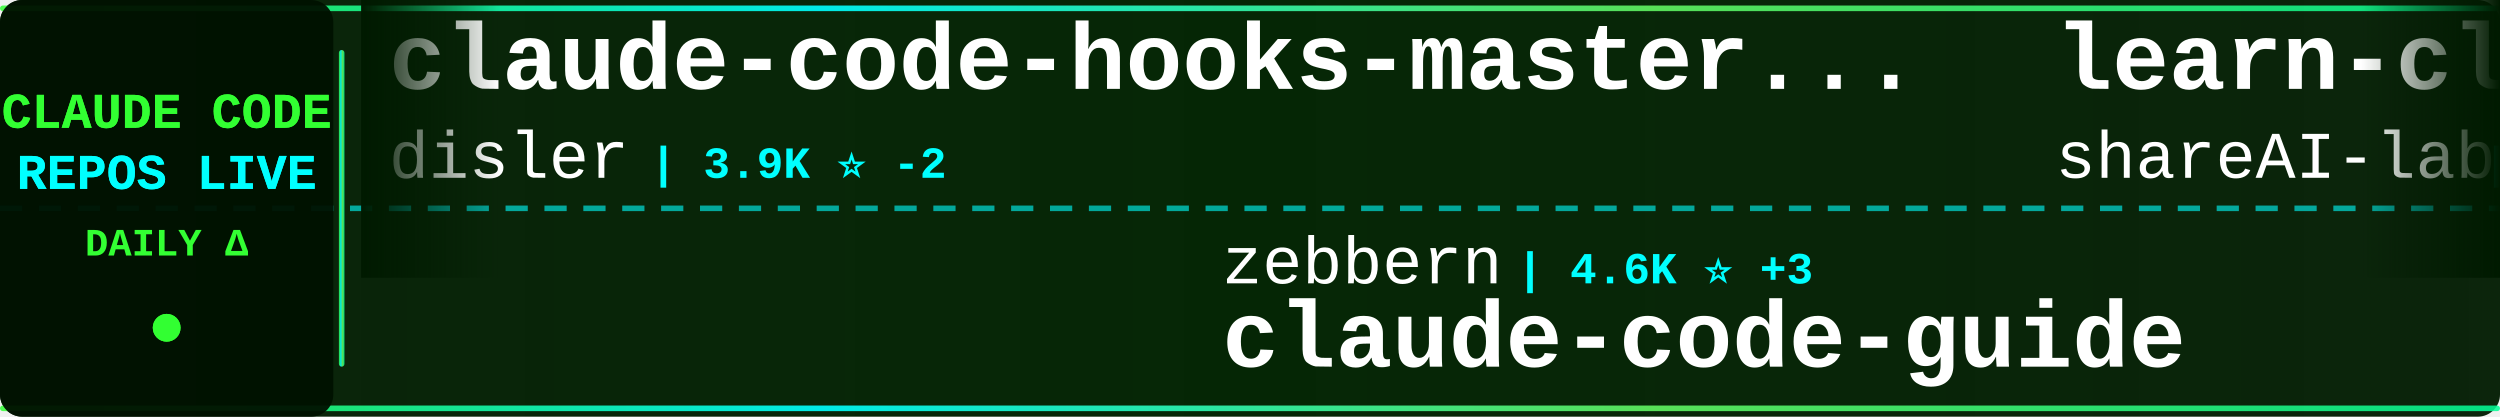
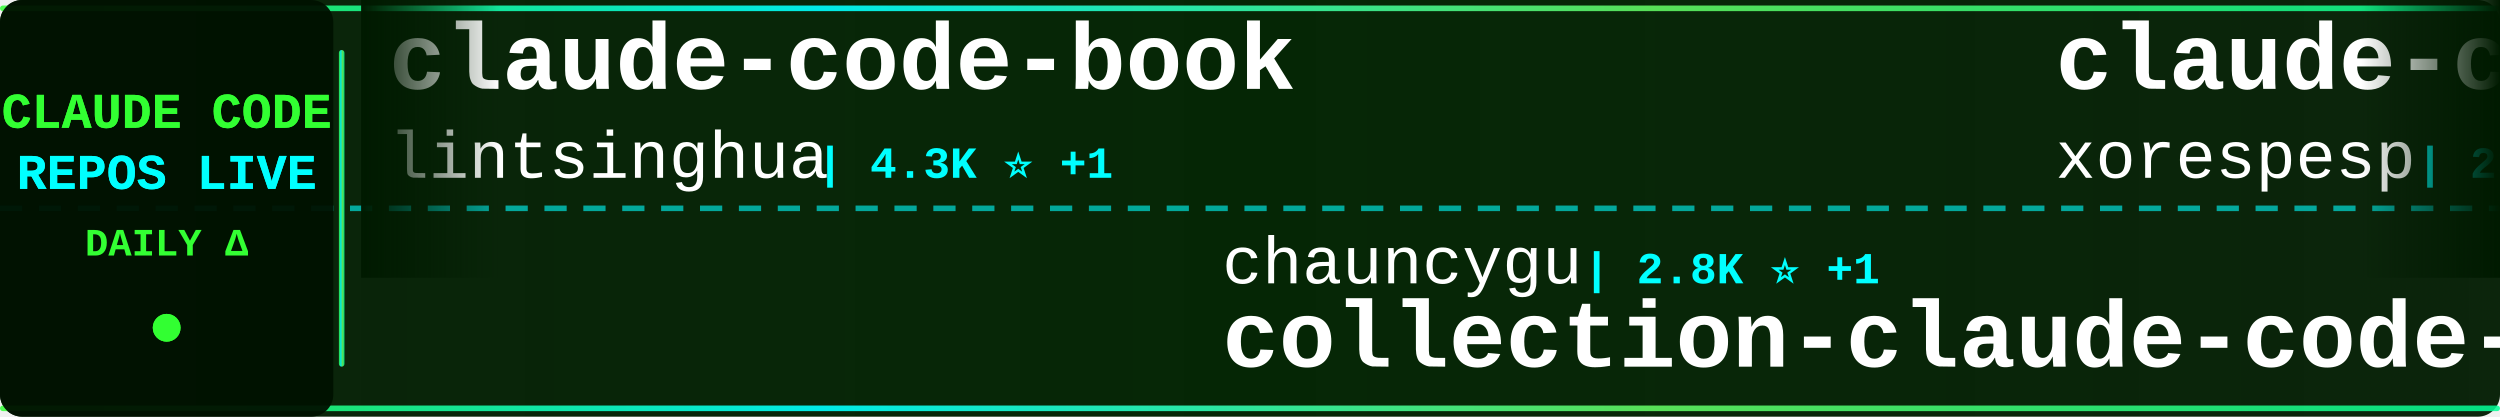
<svg xmlns="http://www.w3.org/2000/svg" width="900" height="150">
  <defs>
    <linearGradient id="tickerBg" x1="0%" y1="0%" x2="100%" y2="0%">
      <stop offset="0%" style="stop-color:#001a00;stop-opacity:0.95" />
      <stop offset="50%" style="stop-color:#002200;stop-opacity:0.98" />
      <stop offset="100%" style="stop-color:#001a00;stop-opacity:0.95" />
    </linearGradient>
    <linearGradient id="borderGrad" x1="0%" y1="0%" x2="100%" y2="0%">
      <stop offset="0%" style="stop-color:#33ff33;stop-opacity:0.85">
        <animate attributeName="stop-opacity" values="0.85;1;0.85" dur="2s" repeatCount="indefinite" />
      </stop>
      <stop offset="33%" style="stop-color:#00ffff;stop-opacity:0.9">
        <animate attributeName="stop-opacity" values="0.9;1;0.9" dur="2.2s" repeatCount="indefinite" />
      </stop>
      <stop offset="66%" style="stop-color:#66ff66;stop-opacity:0.85">
        <animate attributeName="stop-opacity" values="0.85;1;0.85" dur="1.8s" repeatCount="indefinite" />
      </stop>
      <stop offset="100%" style="stop-color:#00ff99;stop-opacity:0.85">
        <animate attributeName="stop-opacity" values="0.85;1;0.85" dur="2s" repeatCount="indefinite" />
      </stop>
    </linearGradient>
    <filter id="textGlow">
      <feGaussianBlur stdDeviation="0.1" result="coloredBlur" />
      <feMerge>
        <feMergeNode in="coloredBlur" />
        <feMergeNode in="SourceGraphic" />
      </feMerge>
    </filter>
    <filter id="metricGlow">
      <feGaussianBlur stdDeviation="0.2" result="coloredBlur" />
      <feMerge>
        <feMergeNode in="coloredBlur" />
        <feMergeNode in="SourceGraphic" />
      </feMerge>
    </filter>
    <linearGradient id="leftFade" x1="0%" y1="0%" x2="100%" y2="0%">
      <stop offset="0%" style="stop-color:#001a00;stop-opacity:1" />
      <stop offset="100%" style="stop-color:#001a00;stop-opacity:0" />
    </linearGradient>
    <linearGradient id="rightFade" x1="0%" y1="0%" x2="100%" y2="0%">
      <stop offset="0%" style="stop-color:#001a00;stop-opacity:0" />
      <stop offset="100%" style="stop-color:#001a00;stop-opacity:1" />
    </linearGradient>
  </defs>
  <rect width="900" height="150" fill="url(#tickerBg)" rx="8" />
  <rect x="0" y="2" width="900" height="2" fill="url(#borderGrad)" rx="1" />
  <rect x="0" y="146" width="900" height="2" fill="url(#borderGrad)" rx="1" />
  <line x1="0" y1="75" x2="900" y2="75" stroke="#00ffff" stroke-width="2" stroke-dasharray="8 6" opacity="0.6" />
  <rect x="0" y="0" width="120" height="150" fill="#001100" opacity="0.95" rx="8" />
  <text x="60" y="46" font-family="'Courier New', monospace" font-size="18" font-weight="bold" fill="#33ff33" text-anchor="middle" filter="url(#textGlow)">
    CLAUDE CODE
  </text>
  <text x="60" y="68" font-family="'Courier New', monospace" font-size="18" font-weight="bold" fill="#00ffff" text-anchor="middle" filter="url(#textGlow)">
    REPOS LIVE
  </text>
  <text x="60" y="92" font-family="'Courier New', monospace" font-size="14" font-weight="bold" fill="#33ff33" text-anchor="middle">
    DAILY Δ
  </text>
  <circle cx="60" cy="118" r="5" fill="#33ff33" filter="url(#metricGlow)">
    <animate attributeName="r" values="4;6;4" dur="1.5s" repeatCount="indefinite" />
    <animate attributeName="opacity" values="0.6;1;0.6" dur="1.5s" repeatCount="indefinite" />
  </circle>
  <rect x="122" y="18" width="2" height="114" fill="url(#borderGrad)" rx="1" />
  <clipPath id="tickerClip">
    <rect x="130" y="0" width="770" height="150" />
  </clipPath>
  <g clip-path="url(#tickerClip)">
    <g id="tickerItems">
      <animateTransform attributeName="transform" attributeType="XML" type="translate" from="0 0" to="-3000 0" dur="54s" repeatCount="indefinite" />
      <g transform="translate(0, 0)">
-         <text x="140" y="32" font-family="'Courier New', monospace" font-size="34" font-weight="bold" fill="#ffffff">claude-code-hooks-master...</text>
-         <text x="140" y="64" font-family="'Courier New', monospace" font-size="24" font-weight="normal" fill="#ffffff" opacity="1.0">disler</text>
-         <text x="234" y="64" font-family="'Courier New', monospace" font-size="16" font-weight="bold" fill="#00ffff"> | 3.9K ⭐ -2</text>
+         <text x="140" y="32" font-family="'Courier New', monospace" font-size="34" font-weight="bold" fill="#ffffff">claude-code-book</text>
+         <text x="140" y="64" font-family="'Courier New', monospace" font-size="24" font-weight="normal" fill="#ffffff" opacity="1.0">lintsinghua</text>
+         <text x="294" y="64" font-family="'Courier New', monospace" font-size="16" font-weight="bold" fill="#00ffff"> | 4.3K ⭐ +1</text>
      </g>
      <g transform="translate(300, 0)">
-         <text x="140" y="102" font-family="'Courier New', monospace" font-size="24" font-weight="normal" fill="#ffffff" opacity="1.0">zebbern</text>
-         <text x="246" y="102" font-family="'Courier New', monospace" font-size="16" font-weight="bold" fill="#00ffff"> | 4.6K ⭐ +3</text>
-         <text x="140" y="132" font-family="'Courier New', monospace" font-size="34" font-weight="bold" fill="#ffffff">claude-code-guide</text>
+         <text x="140" y="102" font-family="'Courier New', monospace" font-size="24" font-weight="normal" fill="#ffffff" opacity="1.0">chauncygu</text>
+         <text x="270" y="102" font-family="'Courier New', monospace" font-size="16" font-weight="bold" fill="#00ffff"> | 2.8K ⭐ +1</text>
+         <text x="140" y="132" font-family="'Courier New', monospace" font-size="34" font-weight="bold" fill="#ffffff">collection-claude-code-s...</text>
      </g>
      <g transform="translate(600, 0)">
-         <text x="140" y="32" font-family="'Courier New', monospace" font-size="34" font-weight="bold" fill="#ffffff">learn-claude-code</text>
-         <text x="140" y="64" font-family="'Courier New', monospace" font-size="24" font-weight="normal" fill="#ffffff" opacity="1.0">shareAI-lab</text>
-         <text x="294" y="64" font-family="'Courier New', monospace" font-size="16" font-weight="bold" fill="#00ffff"> | 78.0K ⭐ +36</text>
+         <text x="140" y="32" font-family="'Courier New', monospace" font-size="34" font-weight="bold" fill="#ffffff">claude-code</text>
+         <text x="140" y="64" font-family="'Courier New', monospace" font-size="24" font-weight="normal" fill="#ffffff" opacity="1.0">xorespesp</text>
+         <text x="270" y="64" font-family="'Courier New', monospace" font-size="16" font-weight="bold" fill="#00ffff"> | 233 ⭐</text>
      </g>
      <g transform="translate(900, 0)">
-         <text x="140" y="102" font-family="'Courier New', monospace" font-size="24" font-weight="normal" fill="#ffffff" opacity="1.0">VineeTagarwaL-code</text>
-         <text x="378" y="102" font-family="'Courier New', monospace" font-size="16" font-weight="bold" fill="#00ffff"> | 272 ⭐</text>
-         <text x="140" y="132" font-family="'Courier New', monospace" font-size="34" font-weight="bold" fill="#ffffff">claude-code</text>
+         <text x="140" y="102" font-family="'Courier New', monospace" font-size="24" font-weight="normal" fill="#ffffff" opacity="1.0">davila7</text>
+         <text x="246" y="102" font-family="'Courier New', monospace" font-size="16" font-weight="bold" fill="#00ffff"> | 32.4K ⭐ +26</text>
+         <text x="140" y="132" font-family="'Courier New', monospace" font-size="34" font-weight="bold" fill="#ffffff">claude-code-templates</text>
      </g>
      <g transform="translate(1200, 0)">
-         <text x="140" y="32" font-family="'Courier New', monospace" font-size="34" font-weight="bold" fill="#ffffff">Claude-Code</text>
-         <text x="140" y="64" font-family="'Courier New', monospace" font-size="24" font-weight="normal" fill="#ffffff" opacity="1.0">KPR111</text>
-         <text x="234" y="64" font-family="'Courier New', monospace" font-size="16" font-weight="bold" fill="#00ffff"> | 18 ⭐</text>
+         <text x="140" y="32" font-family="'Courier New', monospace" font-size="34" font-weight="bold" fill="#ffffff">everything-claude-code</text>
+         <text x="140" y="64" font-family="'Courier New', monospace" font-size="24" font-weight="normal" fill="#ffffff" opacity="1.0">WorldFlowAI</text>
+         <text x="294" y="64" font-family="'Courier New', monospace" font-size="16" font-weight="bold" fill="#00ffff"> | 4.0K ⭐ +66</text>
      </g>
      <g transform="translate(1500, 0)">
-         <text x="140" y="102" font-family="'Courier New', monospace" font-size="24" font-weight="normal" fill="#ffffff" opacity="1.0">FlorianBruniaux</text>
-         <text x="342" y="102" font-family="'Courier New', monospace" font-size="16" font-weight="bold" fill="#00ffff"> | 6.1K ⭐ +9</text>
-         <text x="140" y="132" font-family="'Courier New', monospace" font-size="34" font-weight="bold" fill="#ffffff">claude-code-ultimate-gui...</text>
+         <text x="140" y="102" font-family="'Courier New', monospace" font-size="24" font-weight="normal" fill="#ffffff" opacity="1.0">overwirehq</text>
+         <text x="282" y="102" font-family="'Courier New', monospace" font-size="16" font-weight="bold" fill="#00ffff"> | 2.8K ⭐ +1</text>
+         <text x="140" y="132" font-family="'Courier New', monospace" font-size="34" font-weight="bold" fill="#ffffff">claude-code-telegram</text>
      </g>
      <g transform="translate(1800, 0)">
-         <text x="140" y="32" font-family="'Courier New', monospace" font-size="34" font-weight="bold" fill="#ffffff">skills</text>
-         <text x="140" y="64" font-family="'Courier New', monospace" font-size="24" font-weight="normal" fill="#ffffff" opacity="1.0">anthropics</text>
-         <text x="282" y="64" font-family="'Courier New', monospace" font-size="16" font-weight="bold" fill="#00ffff"> | 179.5K ⭐ +119</text>
+         <text x="140" y="32" font-family="'Courier New', monospace" font-size="34" font-weight="bold" fill="#ffffff">claude-code-harness</text>
+         <text x="140" y="64" font-family="'Courier New', monospace" font-size="24" font-weight="normal" fill="#ffffff" opacity="1.0">Chachamaru127</text>
+         <text x="318" y="64" font-family="'Courier New', monospace" font-size="16" font-weight="bold" fill="#00ffff"> | 3.1K ⭐ +2</text>
      </g>
      <g transform="translate(2100, 0)">
-         <text x="140" y="102" font-family="'Courier New', monospace" font-size="24" font-weight="normal" fill="#ffffff" opacity="1.0">anthropics</text>
-         <text x="282" y="102" font-family="'Courier New', monospace" font-size="16" font-weight="bold" fill="#00ffff"> | 6.3K ⭐ +6</text>
-         <text x="140" y="132" font-family="'Courier New', monospace" font-size="34" font-weight="bold" fill="#ffffff">claude-code-security-rev...</text>
+         <text x="140" y="102" font-family="'Courier New', monospace" font-size="24" font-weight="normal" fill="#ffffff" opacity="1.0">Yuyz0112</text>
+         <text x="258" y="102" font-family="'Courier New', monospace" font-size="16" font-weight="bold" fill="#00ffff"> | 2.4K ⭐ +1</text>
+         <text x="140" y="132" font-family="'Courier New', monospace" font-size="34" font-weight="bold" fill="#ffffff">claude-code-reverse</text>
      </g>
      <g transform="translate(2400, 0)">
-         <text x="140" y="32" font-family="'Courier New', monospace" font-size="34" font-weight="bold" fill="#ffffff">awesome-claude-code</text>
-         <text x="140" y="64" font-family="'Courier New', monospace" font-size="24" font-weight="normal" fill="#ffffff" opacity="1.0">jqueryscript</text>
-         <text x="306" y="64" font-family="'Courier New', monospace" font-size="16" font-weight="bold" fill="#00ffff"> | 523 ⭐</text>
+         <text x="140" y="32" font-family="'Courier New', monospace" font-size="34" font-weight="bold" fill="#ffffff">claude-code-source</text>
+         <text x="140" y="64" font-family="'Courier New', monospace" font-size="24" font-weight="normal" fill="#ffffff" opacity="1.0">AprilNEA</text>
+         <text x="258" y="64" font-family="'Courier New', monospace" font-size="16" font-weight="bold" fill="#00ffff"> | 393 ⭐</text>
      </g>
      <g transform="translate(2700, 0)">
-         <text x="140" y="102" font-family="'Courier New', monospace" font-size="24" font-weight="normal" fill="#ffffff" opacity="1.0">fuergaosi233</text>
-         <text x="306" y="102" font-family="'Courier New', monospace" font-size="16" font-weight="bold" fill="#00ffff"> | 2.8K ⭐ -2</text>
-         <text x="140" y="132" font-family="'Courier New', monospace" font-size="34" font-weight="bold" fill="#ffffff">claude-code-proxy</text>
+         <text x="140" y="102" font-family="'Courier New', monospace" font-size="24" font-weight="normal" fill="#ffffff" opacity="1.0">luyao618</text>
+         <text x="258" y="102" font-family="'Courier New', monospace" font-size="16" font-weight="bold" fill="#00ffff"> | 1.7K ⭐</text>
+         <text x="140" y="132" font-family="'Courier New', monospace" font-size="34" font-weight="bold" fill="#ffffff">Claude-Code-Source-Study</text>
      </g>
      <g transform="translate(3000, 0)">
-         <text x="140" y="32" font-family="'Courier New', monospace" font-size="34" font-weight="bold" fill="#ffffff">claude-code-hooks-master...</text>
-         <text x="140" y="64" font-family="'Courier New', monospace" font-size="24" font-weight="normal" fill="#ffffff" opacity="1.0">disler</text>
-         <text x="234" y="64" font-family="'Courier New', monospace" font-size="16" font-weight="bold" fill="#00ffff"> | 3.9K ⭐ -2</text>
+         <text x="140" y="32" font-family="'Courier New', monospace" font-size="34" font-weight="bold" fill="#ffffff">claude-code-book</text>
+         <text x="140" y="64" font-family="'Courier New', monospace" font-size="24" font-weight="normal" fill="#ffffff" opacity="1.0">lintsinghua</text>
+         <text x="294" y="64" font-family="'Courier New', monospace" font-size="16" font-weight="bold" fill="#00ffff"> | 4.3K ⭐ +1</text>
      </g>
      <g transform="translate(3300, 0)">
-         <text x="140" y="102" font-family="'Courier New', monospace" font-size="24" font-weight="normal" fill="#ffffff" opacity="1.0">zebbern</text>
-         <text x="246" y="102" font-family="'Courier New', monospace" font-size="16" font-weight="bold" fill="#00ffff"> | 4.6K ⭐ +3</text>
-         <text x="140" y="132" font-family="'Courier New', monospace" font-size="34" font-weight="bold" fill="#ffffff">claude-code-guide</text>
+         <text x="140" y="102" font-family="'Courier New', monospace" font-size="24" font-weight="normal" fill="#ffffff" opacity="1.0">chauncygu</text>
+         <text x="270" y="102" font-family="'Courier New', monospace" font-size="16" font-weight="bold" fill="#00ffff"> | 2.8K ⭐ +1</text>
+         <text x="140" y="132" font-family="'Courier New', monospace" font-size="34" font-weight="bold" fill="#ffffff">collection-claude-code-s...</text>
      </g>
      <g transform="translate(3600, 0)">
-         <text x="140" y="32" font-family="'Courier New', monospace" font-size="34" font-weight="bold" fill="#ffffff">learn-claude-code</text>
-         <text x="140" y="64" font-family="'Courier New', monospace" font-size="24" font-weight="normal" fill="#ffffff" opacity="1.0">shareAI-lab</text>
-         <text x="294" y="64" font-family="'Courier New', monospace" font-size="16" font-weight="bold" fill="#00ffff"> | 78.0K ⭐ +36</text>
+         <text x="140" y="32" font-family="'Courier New', monospace" font-size="34" font-weight="bold" fill="#ffffff">claude-code</text>
+         <text x="140" y="64" font-family="'Courier New', monospace" font-size="24" font-weight="normal" fill="#ffffff" opacity="1.0">xorespesp</text>
+         <text x="270" y="64" font-family="'Courier New', monospace" font-size="16" font-weight="bold" fill="#00ffff"> | 233 ⭐</text>
      </g>
      <g transform="translate(3900, 0)">
-         <text x="140" y="102" font-family="'Courier New', monospace" font-size="24" font-weight="normal" fill="#ffffff" opacity="1.0">VineeTagarwaL-code</text>
-         <text x="378" y="102" font-family="'Courier New', monospace" font-size="16" font-weight="bold" fill="#00ffff"> | 272 ⭐</text>
-         <text x="140" y="132" font-family="'Courier New', monospace" font-size="34" font-weight="bold" fill="#ffffff">claude-code</text>
+         <text x="140" y="102" font-family="'Courier New', monospace" font-size="24" font-weight="normal" fill="#ffffff" opacity="1.0">davila7</text>
+         <text x="246" y="102" font-family="'Courier New', monospace" font-size="16" font-weight="bold" fill="#00ffff"> | 32.4K ⭐ +26</text>
+         <text x="140" y="132" font-family="'Courier New', monospace" font-size="34" font-weight="bold" fill="#ffffff">claude-code-templates</text>
      </g>
    </g>
  </g>
  <rect x="130" y="0" width="50" height="100" fill="url(#leftFade)" />
  <rect x="850" y="0" width="50" height="100" fill="url(#rightFade)" />
</svg>
